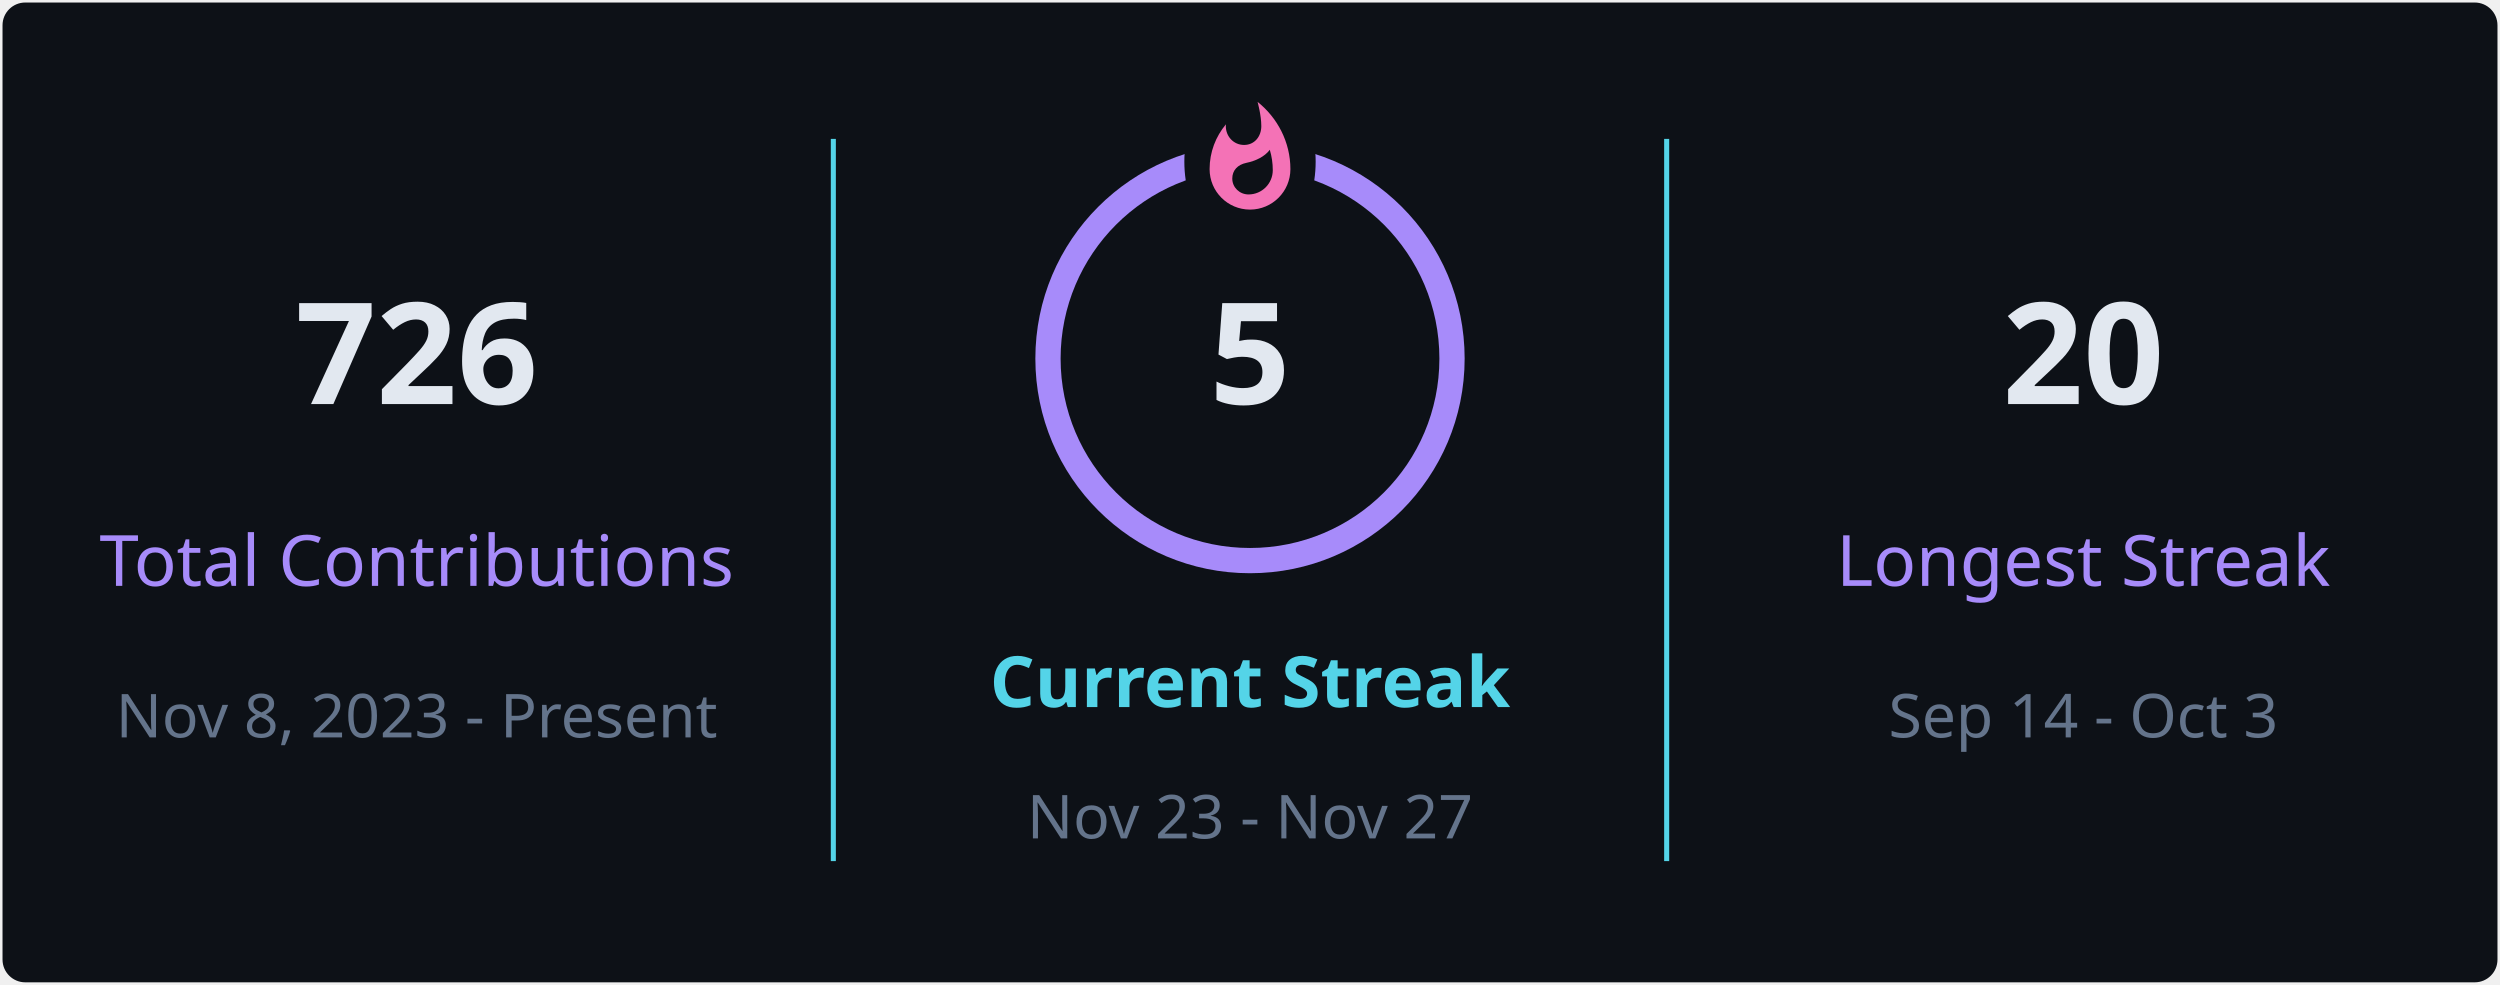
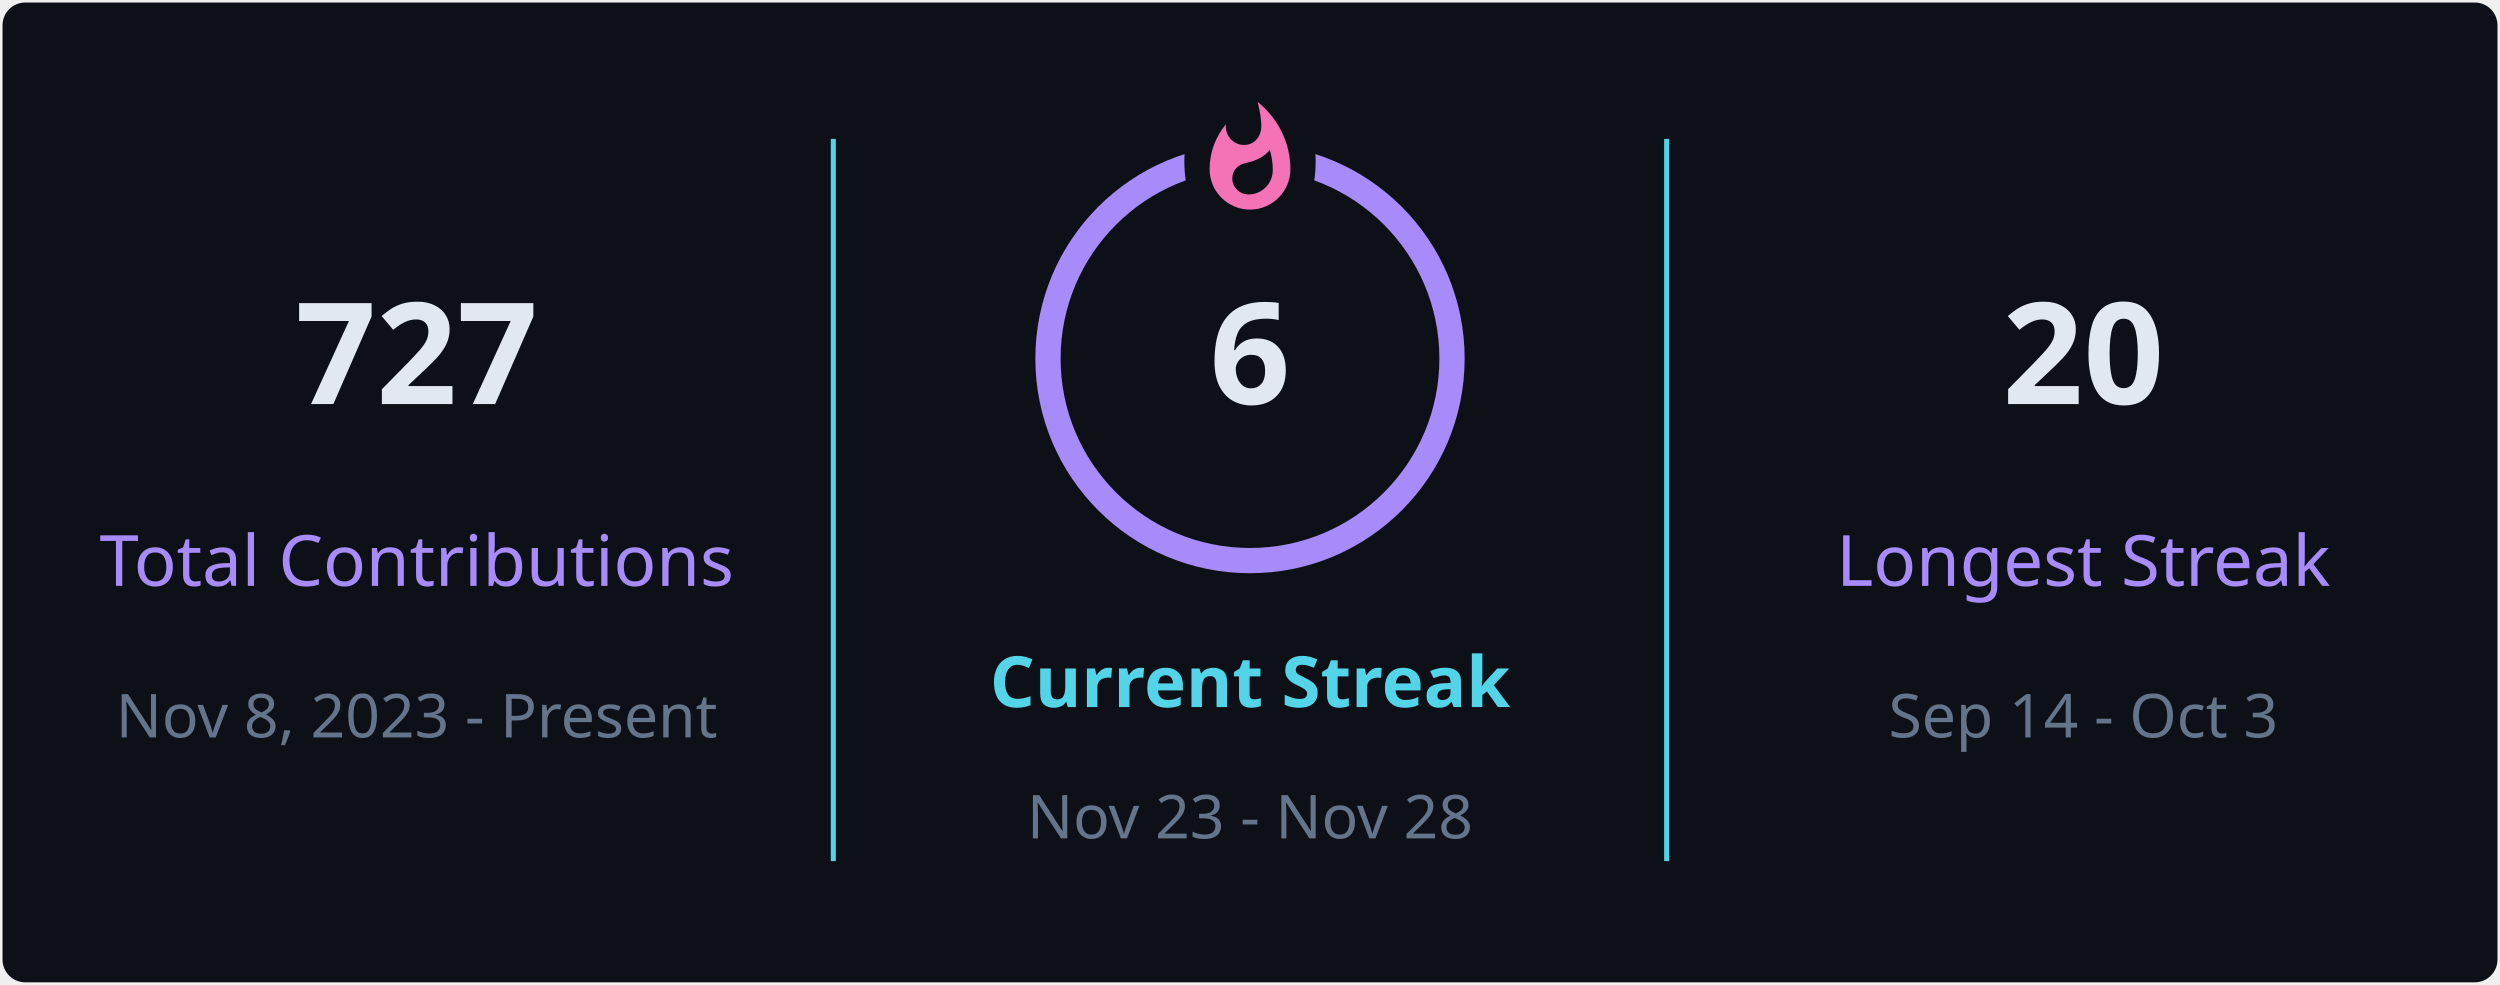
<svg xmlns="http://www.w3.org/2000/svg" style="isolation: isolate" viewBox="0 0 495 195" width="495px" height="195px" direction="ltr">
  <defs>
    <clipPath id="outer_rectangle">
      <rect width="495" height="195" rx="4.5" />
    </clipPath>
    <mask id="mask_out_ring_behind_fire">
      <rect width="495" height="195" fill="white" />
      <ellipse id="mask-ellipse" cx="247.5" cy="32" rx="13" ry="18" fill="black" />
    </mask>
  </defs>
  <g clip-path="url(#outer_rectangle)">
    <g style="isolation: isolate">
      <rect stroke="#000000" stroke-opacity="0" fill="#0d1117" rx="4.5" x="0.5" y="0.5" width="494" height="194" />
    </g>
    <g style="isolation: isolate">
      <line x1="165" y1="28" x2="165" y2="170" vector-effect="non-scaling-stroke" stroke-width="1" stroke="#54d4e8" stroke-linejoin="miter" stroke-linecap="square" stroke-miterlimit="3" />
      <line x1="330" y1="28" x2="330" y2="170" vector-effect="non-scaling-stroke" stroke-width="1" stroke="#54d4e8" stroke-linejoin="miter" stroke-linecap="square" stroke-miterlimit="3" />
    </g>
    <g style="isolation: isolate">
      <g transform="translate(82.5, 48)">
        <text x="0" y="32" stroke-width="0" text-anchor="middle" fill="#e2e8f0" stroke="none" font-family="&quot;Segoe UI&quot;, Ubuntu, sans-serif" font-weight="700" font-size="28px" font-style="normal" style="opacity: 1; opacity: 1;">
-                         726
+                         727
                    </text>
      </g>
      <g transform="translate(82.5, 84)">
        <text x="0" y="32" stroke-width="0" text-anchor="middle" fill="#a78bfa" stroke="none" font-family="&quot;Segoe UI&quot;, Ubuntu, sans-serif" font-weight="400" font-size="14px" font-style="normal" style="opacity: 1; opacity: 1;">
                        Total Contributions
                    </text>
      </g>
      <g transform="translate(82.5, 114)">
        <text x="0" y="32" stroke-width="0" text-anchor="middle" fill="#64748b" stroke="none" font-family="&quot;Segoe UI&quot;, Ubuntu, sans-serif" font-weight="400" font-size="12px" font-style="normal" style="opacity: 1; opacity: 1;">
                        Nov 8, 2023 - Present
                    </text>
      </g>
    </g>
    <g style="isolation: isolate">
      <g transform="translate(247.5, 108)">
        <text x="0" y="32" stroke-width="0" text-anchor="middle" fill="#54d4e8" stroke="none" font-family="&quot;Segoe UI&quot;, Ubuntu, sans-serif" font-weight="700" font-size="14px" font-style="normal" style="opacity: 1; opacity: 1;">
                        Current Streak
                    </text>
      </g>
      <g transform="translate(247.5, 145)">
        <text x="0" y="21" stroke-width="0" text-anchor="middle" fill="#64748b" stroke="none" font-family="&quot;Segoe UI&quot;, Ubuntu, sans-serif" font-weight="400" font-size="12px" font-style="normal" style="opacity: 1; opacity: 1;">
-                         Nov 23 - Nov 27
+                         Nov 23 - Nov 28
                    </text>
      </g>
      <g mask="url(#mask_out_ring_behind_fire)">
        <circle cx="247.5" cy="71" r="40" fill="none" stroke="#a78bfa" stroke-width="5" style="opacity: 1; opacity: 1;" />
      </g>
      <g transform="translate(247.5, 19.5)" stroke-opacity="0" style="opacity: 1; opacity: 1;">
        <path d="M -12 -0.5 L 15 -0.5 L 15 23.5 L -12 23.5 L -12 -0.5 Z" fill="none" />
        <path d="M 1.5 0.67 C 1.5 0.67 2.24 3.32 2.24 5.47 C 2.24 7.53 0.89 9.2 -1.17 9.2 C -3.23 9.2 -4.79 7.53 -4.79 5.47 L -4.76 5.11 C -6.78 7.51 -8 10.62 -8 13.99 C -8 18.41 -4.42 22 0 22 C 4.42 22 8 18.41 8 13.99 C 8 8.6 5.41 3.79 1.5 0.67 Z M -0.29 19 C -2.07 19 -3.51 17.6 -3.51 15.86 C -3.51 14.24 -2.46 13.1 -0.7 12.74 C 1.07 12.38 2.9 11.53 3.92 10.16 C 4.31 11.45 4.51 12.81 4.51 14.2 C 4.51 16.85 2.36 19 -0.29 19 Z" fill="#f472b6" stroke-opacity="0" />
      </g>
      <g transform="translate(247.5, 48)">
        <text x="0" y="32" stroke-width="0" text-anchor="middle" fill="#e2e8f0" stroke="none" font-family="&quot;Segoe UI&quot;, Ubuntu, sans-serif" font-weight="700" font-size="28px" font-style="normal" style="font-size: 28px;">
-                         5
+                         6
                    </text>
      </g>
    </g>
    <g style="isolation: isolate">
      <g transform="translate(412.5, 48)">
        <text x="0" y="32" stroke-width="0" text-anchor="middle" fill="#e2e8f0" stroke="none" font-family="&quot;Segoe UI&quot;, Ubuntu, sans-serif" font-weight="700" font-size="28px" font-style="normal" style="opacity: 1; opacity: 1;">
                        20
                    </text>
      </g>
      <g transform="translate(412.5, 84)">
        <text x="0" y="32" stroke-width="0" text-anchor="middle" fill="#a78bfa" stroke="none" font-family="&quot;Segoe UI&quot;, Ubuntu, sans-serif" font-weight="400" font-size="14px" font-style="normal" style="opacity: 1; opacity: 1;">
                        Longest Streak
                    </text>
      </g>
      <g transform="translate(412.5, 114)">
        <text x="0" y="32" stroke-width="0" text-anchor="middle" fill="#64748b" stroke="none" font-family="&quot;Segoe UI&quot;, Ubuntu, sans-serif" font-weight="400" font-size="12px" font-style="normal" style="opacity: 1; opacity: 1;">
                        Sep 14 - Oct 3
                    </text>
      </g>
    </g>
  </g>
</svg>
